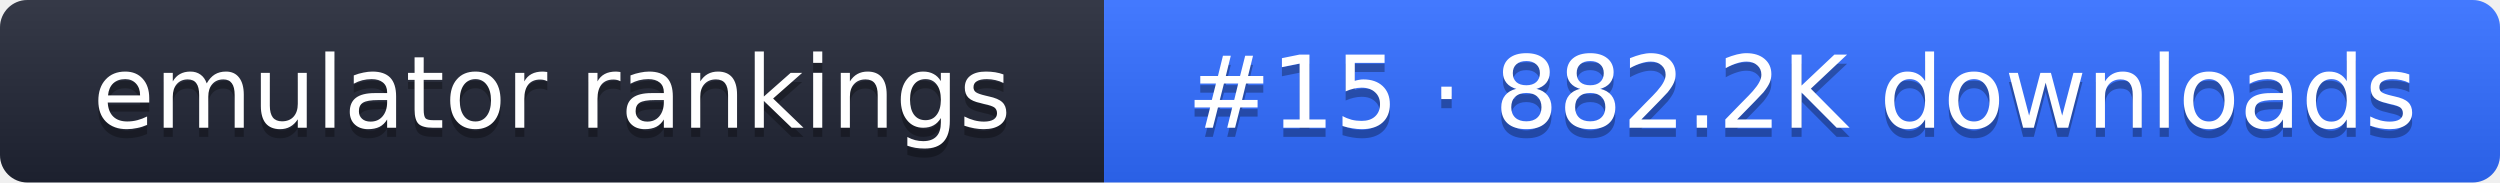
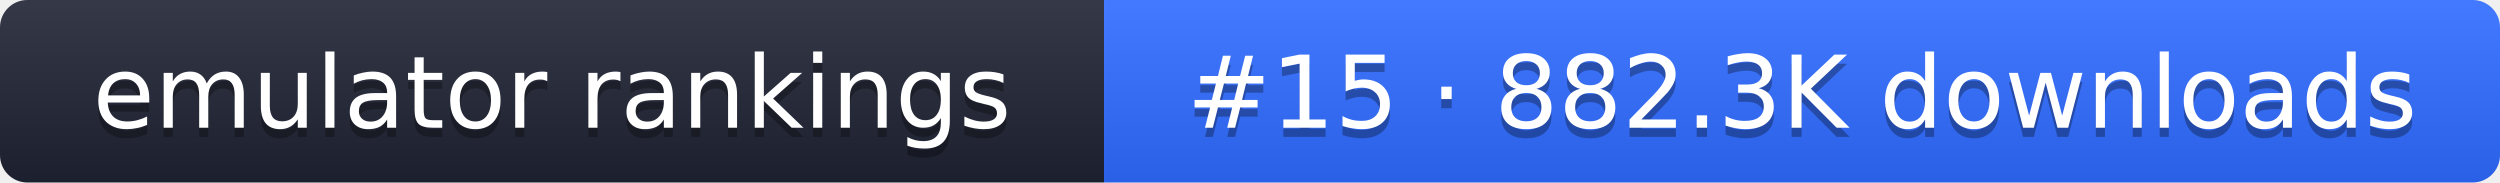
- <svg xmlns="http://www.w3.org/2000/svg" width="274" height="20" role="img" aria-label="emulator rankings: #15 · 882.2K downloads">
+ <svg xmlns="http://www.w3.org/2000/svg" width="274" height="20" role="img" aria-label="emulator rankings: #15 · 882.3K downloads">
  <linearGradient id="g" x2="0" y2="100%">
    <stop offset="0" stop-color="#fff" stop-opacity=".1" />
    <stop offset="1" stop-opacity=".1" />
  </linearGradient>
  <clipPath id="r">
    <rect width="274" height="20" rx="3" fill="#fff" />
  </clipPath>
  <g clip-path="url(#r)">
    <rect width="121" height="20" fill="#1f2433" />
    <rect x="121" width="153" height="20" fill="#2f6bff" />
    <rect width="274" height="20" fill="url(#g)" />
  </g>
  <g fill="#fff" text-anchor="middle" font-family="Verdana,DejaVu Sans,sans-serif" font-size="11">
    <text x="60.5" y="15" fill="#010101" fill-opacity=".3">emulator rankings</text>
    <text x="60.5" y="14">emulator rankings</text>
-     <text x="197.5" y="15" fill="#010101" fill-opacity=".3">#15 · 882.2K downloads</text>
-     <text x="197.5" y="14">#15 · 882.2K downloads</text>
+     <text x="197.5" y="15" fill="#010101" fill-opacity=".3">#15 · 882.3K downloads</text>
+     <text x="197.5" y="14">#15 · 882.3K downloads</text>
  </g>
</svg>
